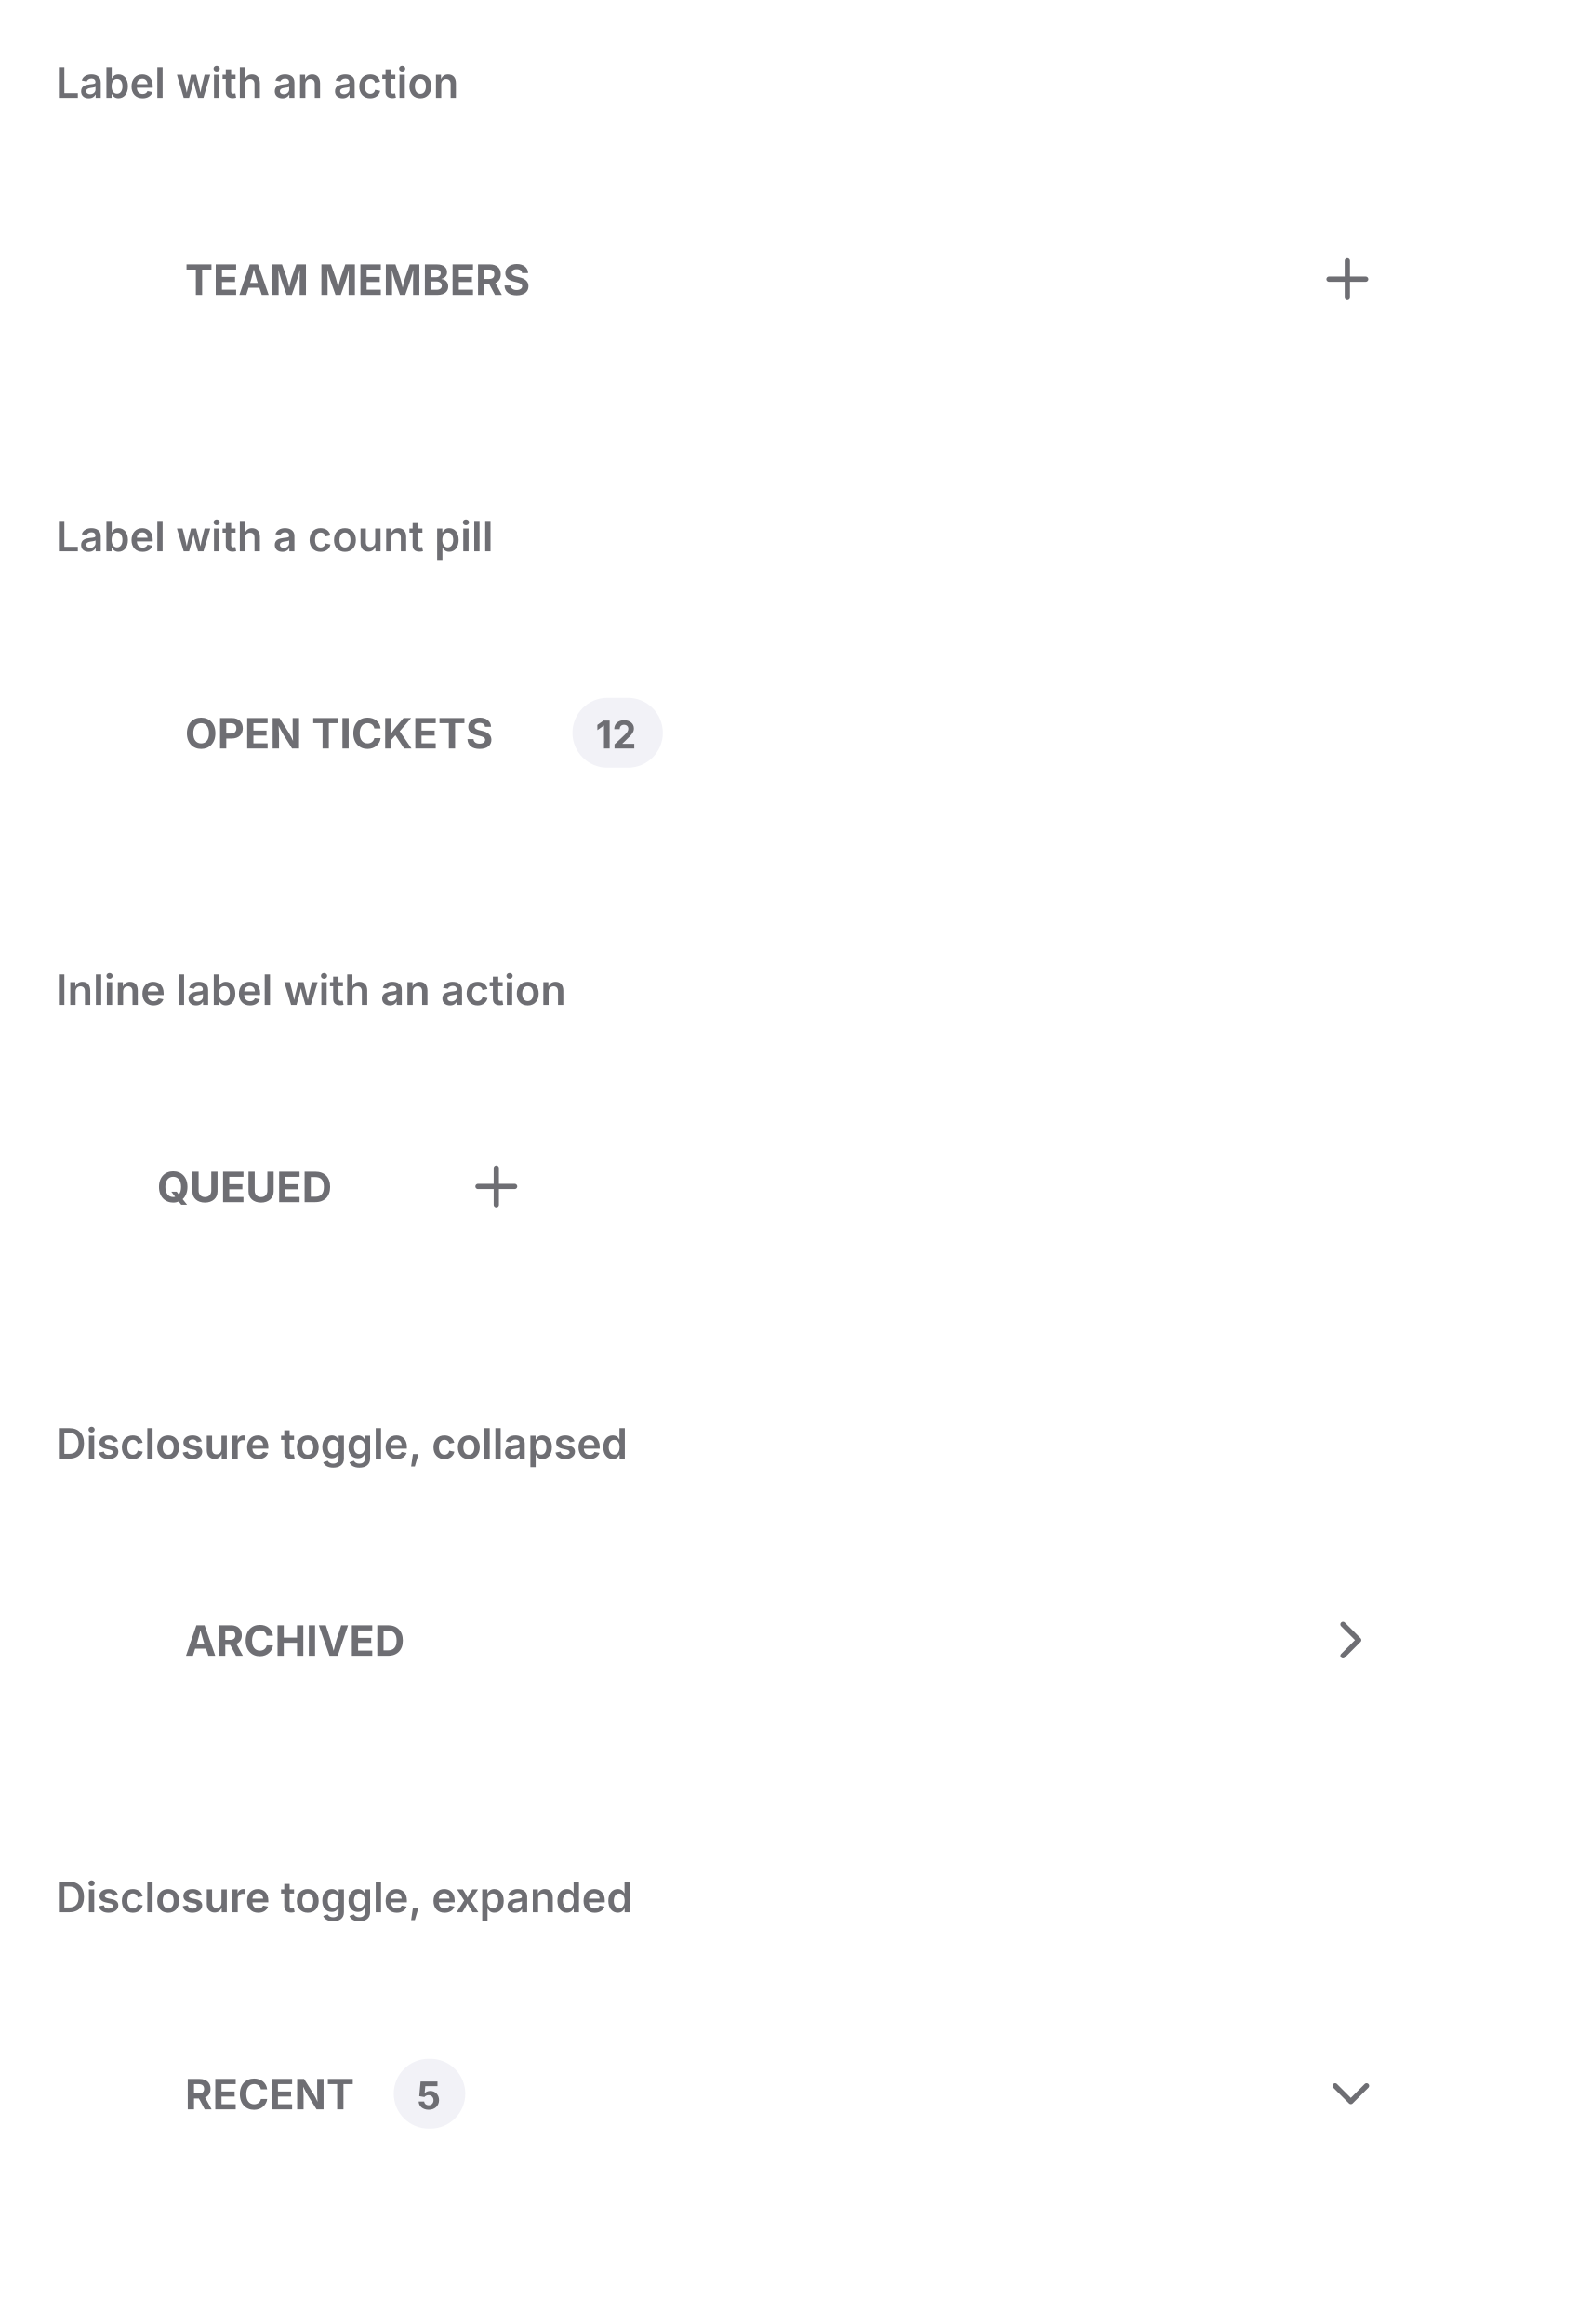
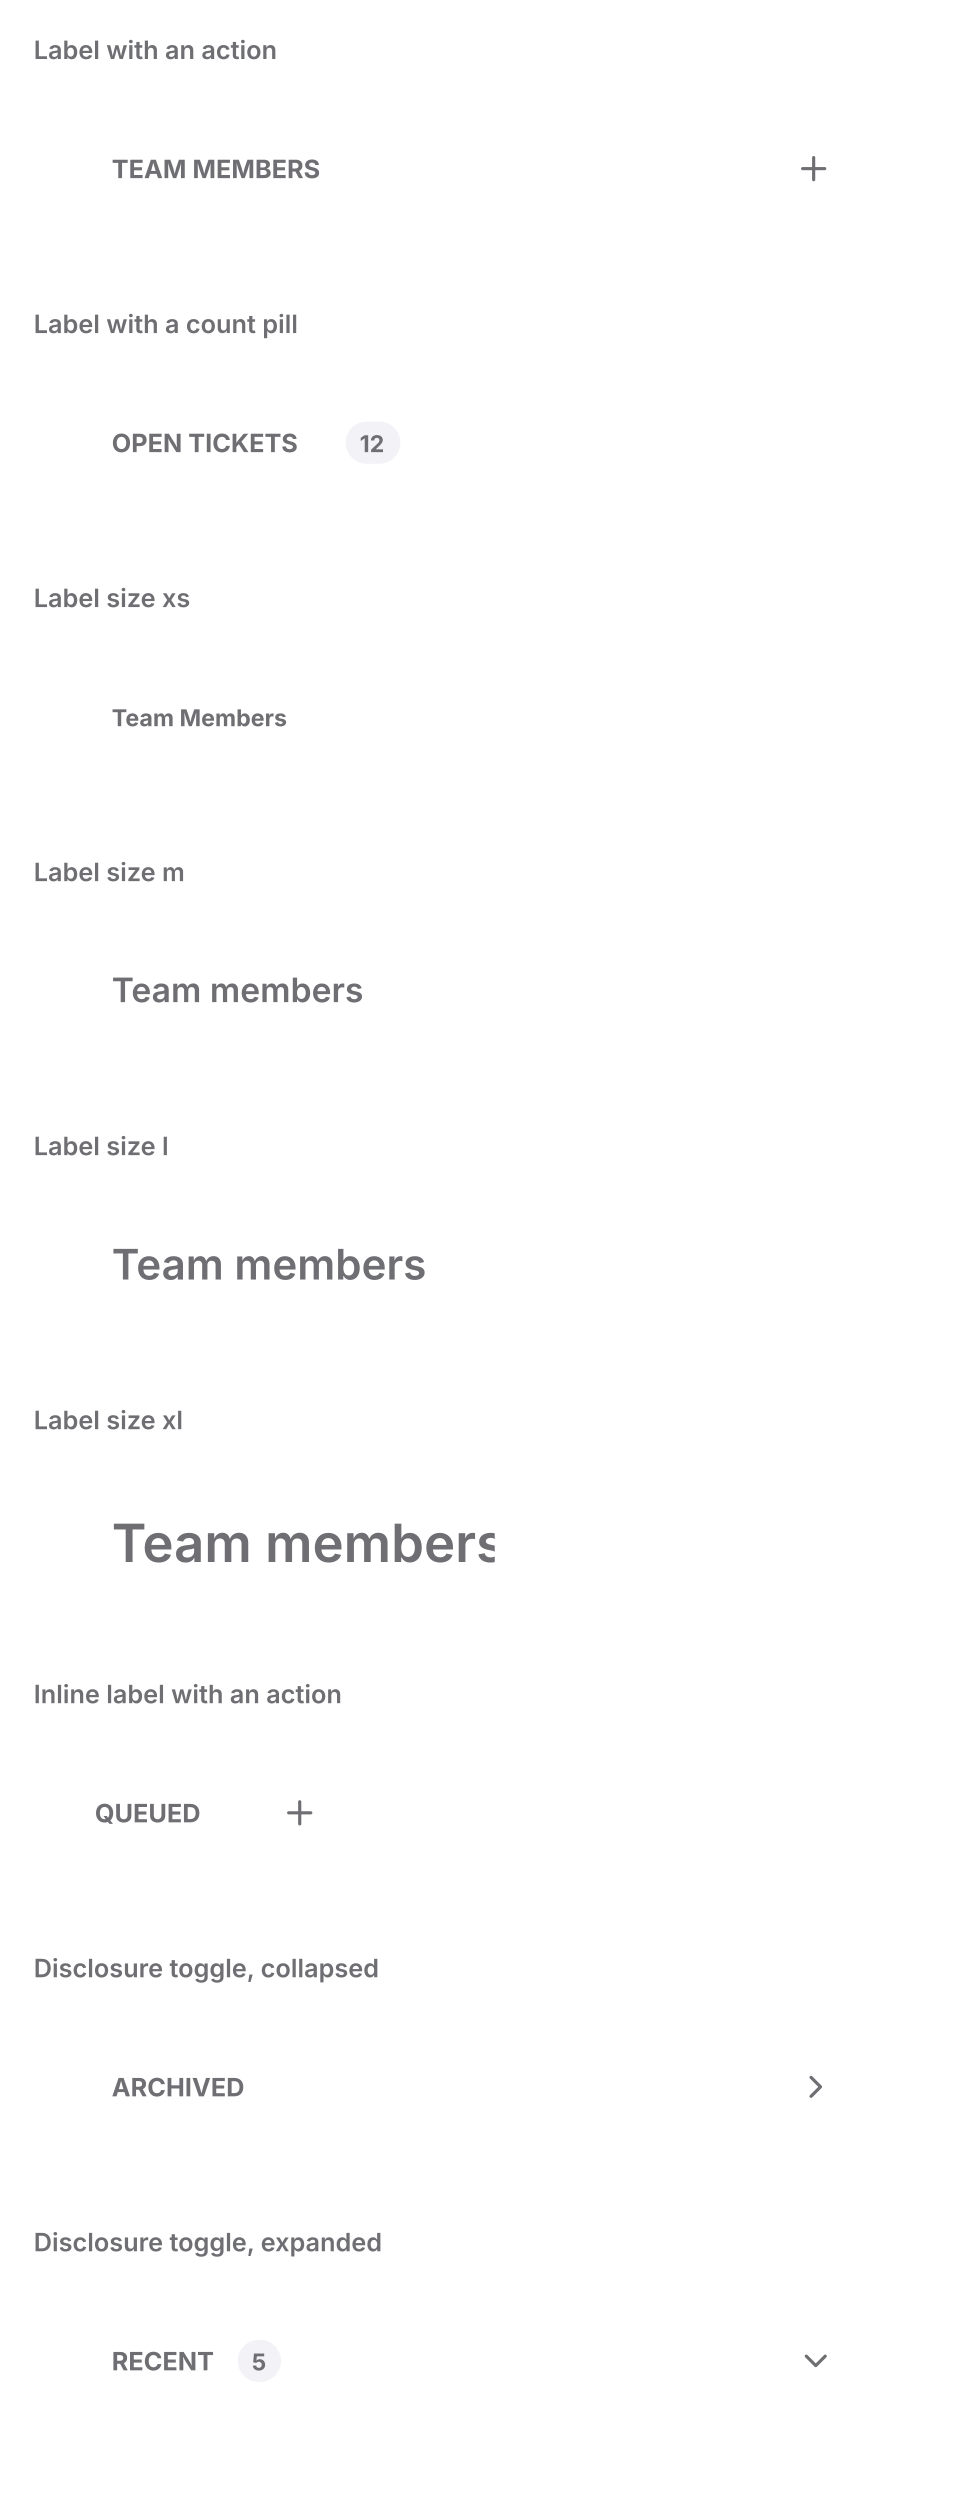
- <svg xmlns="http://www.w3.org/2000/svg" viewBox="0 0 452 666" width="452" height="666">
+ <svg xmlns="http://www.w3.org/2000/svg" viewBox="0 0 452 1186" width="452" height="1186">
  <defs>
    <clipPath id="cp0">
      <rect x="16" y="38" width="420" height="92" />
    </clipPath>
    <clipPath id="cp1">
      <rect x="16" y="168" width="420" height="92" />
    </clipPath>
    <clipPath id="cp2">
      <rect x="16" y="298" width="420" height="92" />
    </clipPath>
    <clipPath id="cp3">
      <rect x="16" y="428" width="420" height="92" />
    </clipPath>
    <clipPath id="cp4">
      <rect x="16" y="558" width="420" height="92" />
    </clipPath>
-     <clipPath id="ct5">
+     <clipPath id="cp5">
+       <rect x="16" y="688" width="420" height="92" />
+     </clipPath>
+     <clipPath id="cp6">
+       <rect x="16" y="818" width="420" height="92" />
+     </clipPath>
+     <clipPath id="cp7">
+       <rect x="16" y="948" width="420" height="92" />
+     </clipPath>
+     <clipPath id="cp8">
+       <rect x="16" y="1078" width="420" height="92" />
+     </clipPath>
+     <clipPath id="ct9">
      <rect x="16" y="16" width="420" height="22" />
    </clipPath>
-     <clipPath id="irc6">
+     <clipPath id="irc10">
      <rect x="16" y="38" width="420" height="92" rx="0" />
    </clipPath>
-     <clipPath id="ct8">
+     <clipPath id="ct12">
      <rect x="16" y="146" width="420" height="22" />
    </clipPath>
-     <clipPath id="irc9">
+     <clipPath id="irc13">
      <rect x="16" y="168" width="420" height="92" rx="0" />
    </clipPath>
-     <clipPath id="ct11">
+     <clipPath id="ct15">
      <rect x="16" y="276" width="420" height="22" />
    </clipPath>
-     <clipPath id="irc12">
+     <clipPath id="irc16">
      <rect x="16" y="298" width="420" height="92" rx="0" />
    </clipPath>
-     <clipPath id="ct14">
+     <clipPath id="ct18">
      <rect x="16" y="406" width="420" height="22" />
    </clipPath>
-     <clipPath id="irc15">
+     <clipPath id="irc19">
      <rect x="16" y="428" width="420" height="92" rx="0" />
    </clipPath>
-     <clipPath id="ct17">
+     <clipPath id="ct21">
      <rect x="16" y="536" width="420" height="22" />
    </clipPath>
-     <clipPath id="irc18">
+     <clipPath id="irc22">
      <rect x="16" y="558" width="420" height="92" rx="0" />
    </clipPath>
+     <clipPath id="ct24">
+       <rect x="16" y="666" width="420" height="22" />
+     </clipPath>
+     <clipPath id="irc25">
+       <rect x="16" y="688" width="420" height="92" rx="0" />
+     </clipPath>
+     <clipPath id="ct27">
+       <rect x="16" y="796" width="420" height="22" />
+     </clipPath>
+     <clipPath id="irc28">
+       <rect x="16" y="818" width="420" height="92" rx="0" />
+     </clipPath>
+     <clipPath id="ct30">
+       <rect x="16" y="926" width="420" height="22" />
+     </clipPath>
+     <clipPath id="irc31">
+       <rect x="16" y="948" width="420" height="92" rx="0" />
+     </clipPath>
+     <clipPath id="ct33">
+       <rect x="16" y="1056" width="420" height="22" />
+     </clipPath>
+     <clipPath id="irc34">
+       <rect x="16" y="1078" width="420" height="92" rx="0" />
+     </clipPath>
  </defs>
-   <rect x="0" y="0" width="452" height="666" rx="0" fill="rgb(255,255,255)" />
+   <rect x="0" y="0" width="452" height="1186" rx="0" fill="rgb(255,255,255)" />
  <text x="16" y="28" font-family="system-ui, &quot;-apple-system&quot;, sans-serif" font-size="12" font-weight="600" fill="rgb(110,110,115)">Label with an action</text>
  <g clip-path="url(#cp0)">
-     <g clip-path="url(#irc6)">
-       <clipPath id="svgimg7vclip">
+     <g clip-path="url(#irc10)">
+       <clipPath id="svgimg11vclip">
        <rect x="16" y="38" width="420" height="92" />
      </clipPath>
-       <g clip-path="url(#svgimg7vclip)">
+       <g clip-path="url(#svgimg11vclip)">
        <g transform="translate(16 38)">
          <defs>
-             <clipPath id="svgimg7cp0">
+             <clipPath id="svgimg11cp0">
              <rect x="29" y="26.5" width="120.6" height="31" />
            </clipPath>
-             <clipPath id="svgimg7ct1">
+             <clipPath id="svgimg11ct1">
              <rect x="29" y="26.5" width="120.6" height="31" />
            </clipPath>
-             <clipPath id="svgimg7cp2">
+             <clipPath id="svgimg11cp2">
              <rect x="361" y="33" width="18" height="18" />
            </clipPath>
          </defs>
          <rect x="28.5" y="20.5" width="315" height="43" rx="11.5" fill="none" stroke="rgba(0,0,0,0)" stroke-width="1" />
-           <g clip-path="url(#svgimg7cp0)">
-             <g clip-path="url(#svgimg7ct1)">
+           <g clip-path="url(#svgimg11cp0)">
+             <g clip-path="url(#svgimg11ct1)">
              <text x="37" y="46.5" font-family="system-ui, &quot;-apple-system&quot;, sans-serif" font-size="12" font-weight="650" fill="rgb(110,110,115)">TEAM MEMBERS</text>
            </g>
          </g>
          <rect x="352.5" y="24.5" width="35" height="35" rx="11.5" fill="none" stroke="rgba(0,0,0,0)" stroke-width="1" />
-           <g clip-path="url(#svgimg7cp2)">
+           <g clip-path="url(#svgimg11cp2)">
            <g color="rgb(110, 110, 115)">
-               <clipPath id="svgimg7svgic3">
+               <clipPath id="svgimg11svgic3">
                <rect x="361" y="33" width="18" height="18" />
              </clipPath>
-               <g clip-path="url(#svgimg7svgic3)">
+               <g clip-path="url(#svgimg11svgic3)">
                <g transform="matrix(.75 0 0 .75 361 33)">
                  <path d="M5 12h14" style="marker:none;vector-effect:none;color-interpolation:srgb" fill="none" stroke="rgb(110, 110, 115)" stroke-width="2px" stroke-dasharray="none" stroke-linecap="round" stroke-linejoin="round" stroke-opacity="1" fill-opacity="1" opacity="1" />
                  <path d="M12 5v14" style="marker:none;vector-effect:none;color-interpolation:srgb" fill="none" stroke="rgb(110, 110, 115)" stroke-width="2px" stroke-dasharray="none" stroke-linecap="round" stroke-linejoin="round" stroke-opacity="1" fill-opacity="1" opacity="1" />
                </g>
              </g>
            </g>
          </g>
          <g data-domotion-pseudo-source="blink-pseudo-fragment-v1" data-domotion-pseudo="::before" data-domotion-pseudo-owner="source-fragments">
            <g />
          </g>
        </g>
      </g>
    </g>
  </g>
  <text x="16" y="158" font-family="system-ui, &quot;-apple-system&quot;, sans-serif" font-size="12" font-weight="600" fill="rgb(110,110,115)">Label with a count pill</text>
  <g clip-path="url(#cp1)">
-     <g clip-path="url(#irc9)">
-       <clipPath id="svgimg10vclip">
+     <g clip-path="url(#irc13)">
+       <clipPath id="svgimg14vclip">
        <rect x="16" y="168" width="420" height="92" />
      </clipPath>
-       <g clip-path="url(#svgimg10vclip)">
+       <g clip-path="url(#svgimg14vclip)">
        <g transform="translate(16 168)">
          <defs>
-             <clipPath id="svgimg10cp0">
+             <clipPath id="svgimg14cp0">
              <rect x="29" y="26.5" width="111" height="31" />
            </clipPath>
-             <clipPath id="svgimg10ct1">
+             <clipPath id="svgimg14ct1">
              <rect x="29" y="26.5" width="111" height="31" />
            </clipPath>
-             <clipPath id="svgimg10ct2">
+             <clipPath id="svgimg14ct2">
              <rect x="148" y="32" width="25.9" height="20" />
            </clipPath>
          </defs>
          <rect x="28.5" y="20.5" width="363" height="43" rx="11.5" fill="none" stroke="rgba(0,0,0,0)" stroke-width="1" />
-           <g clip-path="url(#svgimg10cp0)">
-             <g clip-path="url(#svgimg10ct1)">
+           <g clip-path="url(#svgimg14cp0)">
+             <g clip-path="url(#svgimg14ct1)">
              <text x="37" y="46.5" font-family="system-ui, &quot;-apple-system&quot;, sans-serif" font-size="12" font-weight="650" fill="rgb(110,110,115)">OPEN TICKETS</text>
            </g>
          </g>
          <rect x="148" y="32" width="25.9" height="20" rx="10" fill="rgb(242,242,247)" />
          <rect x="148.5" y="32.5" width="25" height="19" rx="9.5" fill="none" stroke="rgba(0,0,0,0)" stroke-width="1" />
          <text x="154.64" y="46.5" font-family="system-ui, &quot;-apple-system&quot;, sans-serif" font-size="11" font-weight="650" fill="rgb(110,110,115)">12</text>
        </g>
      </g>
    </g>
  </g>
-   <text x="16" y="288" font-family="system-ui, &quot;-apple-system&quot;, sans-serif" font-size="12" font-weight="600" fill="rgb(110,110,115)">Inline label with an action</text>
+   <text x="16" y="288" font-family="system-ui, &quot;-apple-system&quot;, sans-serif" font-size="12" font-weight="600" fill="rgb(110,110,115)">Label size xs</text>
  <g clip-path="url(#cp2)">
-     <g clip-path="url(#irc12)">
-       <clipPath id="svgimg13vclip">
+     <g clip-path="url(#irc16)">
+       <clipPath id="svgimg17vclip">
        <rect x="16" y="298" width="420" height="92" />
      </clipPath>
-       <g clip-path="url(#svgimg13vclip)">
+       <g clip-path="url(#svgimg17vclip)">
        <g transform="translate(16 298)">
          <defs>
-             <clipPath id="svgimg13cp0">
+             <clipPath id="svgimg17cp0">
+               <rect x="29" y="27.5" width="105.2" height="29" />
+             </clipPath>
+             <clipPath id="svgimg17ct1">
+               <rect x="29" y="27.5" width="105.2" height="29" />
+             </clipPath>
+           </defs>
+           <rect x="28.5" y="20.5" width="363" height="43" rx="11.5" fill="none" stroke="rgba(0,0,0,0)" stroke-width="1" />
+           <g clip-path="url(#svgimg17cp0)">
+             <g clip-path="url(#svgimg17ct1)">
+               <text x="37" y="46.5" font-family="system-ui, &quot;-apple-system&quot;, sans-serif" font-size="11" font-weight="650" fill="rgb(110,110,115)">Team Members</text>
+             </g>
+           </g>
+         </g>
+       </g>
+     </g>
+   </g>
+   <text x="16" y="418" font-family="system-ui, &quot;-apple-system&quot;, sans-serif" font-size="12" font-weight="600" fill="rgb(110,110,115)">Label size m</text>
+   <g clip-path="url(#cp3)">
+     <g clip-path="url(#irc19)">
+       <clipPath id="svgimg20vclip">
+         <rect x="16" y="428" width="420" height="92" />
+       </clipPath>
+       <g clip-path="url(#svgimg20vclip)">
+         <g transform="translate(16 428)">
+           <defs>
+             <clipPath id="svgimg20cp0">
+               <rect x="29" y="24.4" width="132.3" height="35.2" />
+             </clipPath>
+             <clipPath id="svgimg20ct1">
+               <rect x="29" y="24.4" width="132.3" height="35.2" />
+             </clipPath>
+           </defs>
+           <rect x="28.5" y="20.5" width="363" height="43" rx="11.5" fill="none" stroke="rgba(0,0,0,0)" stroke-width="1" />
+           <g clip-path="url(#svgimg20cp0)">
+             <g clip-path="url(#svgimg20ct1)">
+               <text x="37" y="47.41" font-family="&quot;ui-sans-serif&quot;, &quot;-apple-system&quot;, &quot;system-ui&quot;, &quot;Segoe UI&quot;, sans-serif" font-size="16" font-weight="600" fill="rgb(110,110,115)">Team members</text>
+             </g>
+           </g>
+         </g>
+       </g>
+     </g>
+   </g>
+   <text x="16" y="548" font-family="system-ui, &quot;-apple-system&quot;, sans-serif" font-size="12" font-weight="600" fill="rgb(110,110,115)">Label size l</text>
+   <g clip-path="url(#cp4)">
+     <g clip-path="url(#irc22)">
+       <clipPath id="svgimg23vclip">
+         <rect x="16" y="558" width="420" height="92" />
+       </clipPath>
+       <g clip-path="url(#svgimg23vclip)">
+         <g transform="translate(16 558)">
+           <defs>
+             <clipPath id="svgimg23cp0">
+               <rect x="29" y="22" width="157.3" height="40" />
+             </clipPath>
+             <clipPath id="svgimg23ct1">
+               <rect x="29" y="22" width="157.3" height="40" />
+             </clipPath>
+           </defs>
+           <rect x="28.5" y="20.5" width="363" height="43" rx="11.5" fill="none" stroke="rgba(0,0,0,0)" stroke-width="1" />
+           <g clip-path="url(#svgimg23cp0)">
+             <g clip-path="url(#svgimg23ct1)">
+               <text x="37" y="49" font-family="&quot;ui-sans-serif&quot;, &quot;-apple-system&quot;, &quot;system-ui&quot;, &quot;Segoe UI&quot;, sans-serif" font-size="20" font-weight="600" fill="rgb(110,110,115)">Team members</text>
+             </g>
+           </g>
+         </g>
+       </g>
+     </g>
+   </g>
+   <text x="16" y="678" font-family="system-ui, &quot;-apple-system&quot;, sans-serif" font-size="12" font-weight="600" fill="rgb(110,110,115)">Label size xl</text>
+   <g clip-path="url(#cp5)">
+     <g clip-path="url(#irc25)">
+       <clipPath id="svgimg26vclip">
+         <rect x="16" y="688" width="420" height="92" />
+       </clipPath>
+       <g clip-path="url(#svgimg26vclip)">
+         <g transform="translate(16 688)">
+           <defs>
+             <clipPath id="svgimg26cp0">
+               <rect x="29" y="21" width="189.7" height="46" />
+             </clipPath>
+             <clipPath id="svgimg26ct1">
+               <rect x="29" y="21" width="189.7" height="46" />
+             </clipPath>
+           </defs>
+           <rect x="28.5" y="20.5" width="363" height="47" rx="11.5" fill="none" stroke="rgba(0,0,0,0)" stroke-width="1" />
+           <g clip-path="url(#svgimg26cp0)">
+             <g clip-path="url(#svgimg26ct1)">
+               <text x="37" y="53" font-family="&quot;ui-sans-serif&quot;, &quot;-apple-system&quot;, &quot;system-ui&quot;, &quot;Segoe UI&quot;, sans-serif" font-size="25" font-weight="600" fill="rgb(110,110,115)">Team members</text>
+             </g>
+           </g>
+         </g>
+       </g>
+     </g>
+   </g>
+   <text x="16" y="808" font-family="system-ui, &quot;-apple-system&quot;, sans-serif" font-size="12" font-weight="600" fill="rgb(110,110,115)">Inline label with an action</text>
+   <g clip-path="url(#cp6)">
+     <g clip-path="url(#irc28)">
+       <clipPath id="svgimg29vclip">
+         <rect x="16" y="818" width="420" height="92" />
+       </clipPath>
+       <g clip-path="url(#svgimg29vclip)">
+         <g transform="translate(16 818)">
+           <defs>
+             <clipPath id="svgimg29cp0">
              <rect x="21" y="26.5" width="70.2" height="31" />
            </clipPath>
-             <clipPath id="svgimg13ct1">
+             <clipPath id="svgimg29ct1">
              <rect x="21" y="26.5" width="70.2" height="31" />
            </clipPath>
-             <clipPath id="svgimg13cp2">
+             <clipPath id="svgimg29cp2">
              <rect x="117" y="33" width="18.2" height="18" />
            </clipPath>
          </defs>
          <rect x="20.5" y="20.5" width="71" height="43" rx="11.5" fill="none" stroke="rgba(0,0,0,0)" stroke-width="1" />
-           <g clip-path="url(#svgimg13cp0)">
-             <g clip-path="url(#svgimg13ct1)">
+           <g clip-path="url(#svgimg29cp0)">
+             <g clip-path="url(#svgimg29ct1)">
              <text x="29" y="46.5" font-family="system-ui, &quot;-apple-system&quot;, sans-serif" font-size="12" font-weight="650" fill="rgb(110,110,115)">QUEUED</text>
            </g>
          </g>
          <rect x="108.5" y="24.5" width="35" height="35" rx="11.5" fill="none" stroke="rgba(0,0,0,0)" stroke-width="1" />
-           <g clip-path="url(#svgimg13cp2)">
+           <g clip-path="url(#svgimg29cp2)">
            <g color="rgb(110, 110, 115)">
-               <clipPath id="svgimg13svgic3">
+               <clipPath id="svgimg29svgic3">
                <rect x="117.2" y="33" width="18" height="18" />
              </clipPath>
-               <g clip-path="url(#svgimg13svgic3)">
+               <g clip-path="url(#svgimg29svgic3)">
                <g transform="matrix(.75 0 0 .75 117.188 33)">
                  <path d="M5 12h14" style="marker:none;vector-effect:none;color-interpolation:srgb" fill="none" stroke="rgb(110, 110, 115)" stroke-width="2px" stroke-dasharray="none" stroke-linecap="round" stroke-linejoin="round" stroke-opacity="1" fill-opacity="1" opacity="1" />
                  <path d="M12 5v14" style="marker:none;vector-effect:none;color-interpolation:srgb" fill="none" stroke="rgb(110, 110, 115)" stroke-width="2px" stroke-dasharray="none" stroke-linecap="round" stroke-linejoin="round" stroke-opacity="1" fill-opacity="1" opacity="1" />
                </g>
              </g>
            </g>
          </g>
          <g data-domotion-pseudo-source="blink-pseudo-fragment-v1" data-domotion-pseudo="::before" data-domotion-pseudo-owner="source-fragments">
            <g />
          </g>
        </g>
      </g>
    </g>
  </g>
-   <text x="16" y="418" font-family="system-ui, &quot;-apple-system&quot;, sans-serif" font-size="12" font-weight="600" fill="rgb(110,110,115)">Disclosure toggle, collapsed</text>
-   <g clip-path="url(#cp3)">
-     <g clip-path="url(#irc15)">
-       <clipPath id="svgimg16vclip">
-         <rect x="16" y="428" width="420" height="92" />
-       </clipPath>
-       <g clip-path="url(#svgimg16vclip)">
-         <g transform="translate(16 428)">
-           <defs>
-             <clipPath id="svgimg16cp0">
+   <text x="16" y="938" font-family="system-ui, &quot;-apple-system&quot;, sans-serif" font-size="12" font-weight="600" fill="rgb(110,110,115)">Disclosure toggle, collapsed</text>
+   <g clip-path="url(#cp7)">
+     <g clip-path="url(#irc31)">
+       <clipPath id="svgimg32vclip">
+         <rect x="16" y="948" width="420" height="92" />
+       </clipPath>
+       <g clip-path="url(#svgimg32vclip)">
+         <g transform="translate(16 948)">
+           <defs>
+             <clipPath id="svgimg32cp0">
              <rect x="37" y="34.5" width="67.5" height="15" />
            </clipPath>
-             <clipPath id="svgimg16ct1">
+             <clipPath id="svgimg32ct1">
              <rect x="37" y="34.5" width="67.5" height="15" />
            </clipPath>
-             <clipPath id="svgimg16cp2">
+             <clipPath id="svgimg32cp2">
              <rect x="362" y="33" width="18" height="18" />
            </clipPath>
          </defs>
          <rect x="28.5" y="20.5" width="363" height="43" rx="11.5" fill="none" stroke="rgba(0,0,0,0)" stroke-width="1" />
-           <g clip-path="url(#svgimg16cp0)">
-             <g clip-path="url(#svgimg16ct1)">
+           <g clip-path="url(#svgimg32cp0)">
+             <g clip-path="url(#svgimg32ct1)">
              <text x="37" y="46.5" font-family="system-ui, &quot;-apple-system&quot;, sans-serif" font-size="12" font-weight="650" fill="rgb(110,110,115)">ARCHIVED</text>
            </g>
          </g>
-           <g clip-path="url(#svgimg16cp2)">
+           <g clip-path="url(#svgimg32cp2)">
            <g color="rgb(110, 110, 115)">
-               <clipPath id="svgimg16svgic3">
+               <clipPath id="svgimg32svgic3">
                <rect x="362" y="33" width="18" height="18" />
              </clipPath>
-               <g clip-path="url(#svgimg16svgic3)">
+               <g clip-path="url(#svgimg32svgic3)">
                <g transform="matrix(.75 0 0 .75 362 33)">
                  <path d="m9 18 6-6-6-6" style="marker:none;vector-effect:none;color-interpolation:srgb" fill="none" stroke="rgb(110, 110, 115)" stroke-width="2px" stroke-dasharray="none" stroke-linecap="round" stroke-linejoin="round" stroke-opacity="1" fill-opacity="1" opacity="1" />
                </g>
              </g>
            </g>
          </g>
        </g>
      </g>
    </g>
  </g>
-   <text x="16" y="548" font-family="system-ui, &quot;-apple-system&quot;, sans-serif" font-size="12" font-weight="600" fill="rgb(110,110,115)">Disclosure toggle, expanded</text>
-   <g clip-path="url(#cp4)">
-     <g clip-path="url(#irc18)">
-       <clipPath id="svgimg19vclip">
-         <rect x="16" y="558" width="420" height="92" />
-       </clipPath>
-       <g clip-path="url(#svgimg19vclip)">
-         <g transform="translate(16 558)">
-           <defs>
-             <clipPath id="svgimg19cp0">
+   <text x="16" y="1068" font-family="system-ui, &quot;-apple-system&quot;, sans-serif" font-size="12" font-weight="600" fill="rgb(110,110,115)">Disclosure toggle, expanded</text>
+   <g clip-path="url(#cp8)">
+     <g clip-path="url(#irc34)">
+       <clipPath id="svgimg35vclip">
+         <rect x="16" y="1078" width="420" height="92" />
+       </clipPath>
+       <g clip-path="url(#svgimg35vclip)">
+         <g transform="translate(16 1078)">
+           <defs>
+             <clipPath id="svgimg35cp0">
              <rect x="37" y="34.5" width="51.8" height="15" />
            </clipPath>
-             <clipPath id="svgimg19ct1">
+             <clipPath id="svgimg35ct1">
              <rect x="37" y="34.5" width="51.8" height="15" />
            </clipPath>
-             <clipPath id="svgimg19ct2">
+             <clipPath id="svgimg35ct2">
              <rect x="96.8" y="32" width="20.5" height="20" />
            </clipPath>
-             <clipPath id="svgimg19cp3">
+             <clipPath id="svgimg35cp3">
              <rect x="362" y="33" width="18" height="18" />
            </clipPath>
          </defs>
          <rect x="28.5" y="20.5" width="363" height="43" rx="11.5" fill="none" stroke="rgba(0,0,0,0)" stroke-width="1" />
-           <g clip-path="url(#svgimg19cp0)">
-             <g clip-path="url(#svgimg19ct1)">
+           <g clip-path="url(#svgimg35cp0)">
+             <g clip-path="url(#svgimg35ct1)">
              <text x="37" y="46.5" font-family="system-ui, &quot;-apple-system&quot;, sans-serif" font-size="12" font-weight="650" fill="rgb(110,110,115)">RECENT</text>
            </g>
          </g>
          <rect x="96.8" y="32" width="20.5" height="20" rx="10" fill="rgb(242,242,247)" />
          <rect x="97.5" y="32.5" width="19" height="19" rx="9.5" fill="none" stroke="rgba(0,0,0,0)" stroke-width="1" />
          <text x="103.44" y="46.5" font-family="system-ui, &quot;-apple-system&quot;, sans-serif" font-size="11" font-weight="650" fill="rgb(110,110,115)">5</text>
          <g transform="rotate(90 371 42)">
-             <g clip-path="url(#svgimg19cp3)">
+             <g clip-path="url(#svgimg35cp3)">
              <g color="rgb(110, 110, 115)">
-                 <clipPath id="svgimg19svgic4">
+                 <clipPath id="svgimg35svgic4">
                  <rect x="362" y="33" width="18" height="18" />
                </clipPath>
-                 <g clip-path="url(#svgimg19svgic4)">
+                 <g clip-path="url(#svgimg35svgic4)">
                  <g transform="matrix(.75 0 0 .75 362 33)">
                    <path d="m9 18 6-6-6-6" style="marker:none;vector-effect:none;color-interpolation:srgb" fill="none" stroke="rgb(110, 110, 115)" stroke-width="2px" stroke-dasharray="none" stroke-linecap="round" stroke-linejoin="round" stroke-opacity="1" fill-opacity="1" opacity="1" />
                  </g>
                </g>
              </g>
            </g>
          </g>
        </g>
      </g>
    </g>
  </g>
</svg>
